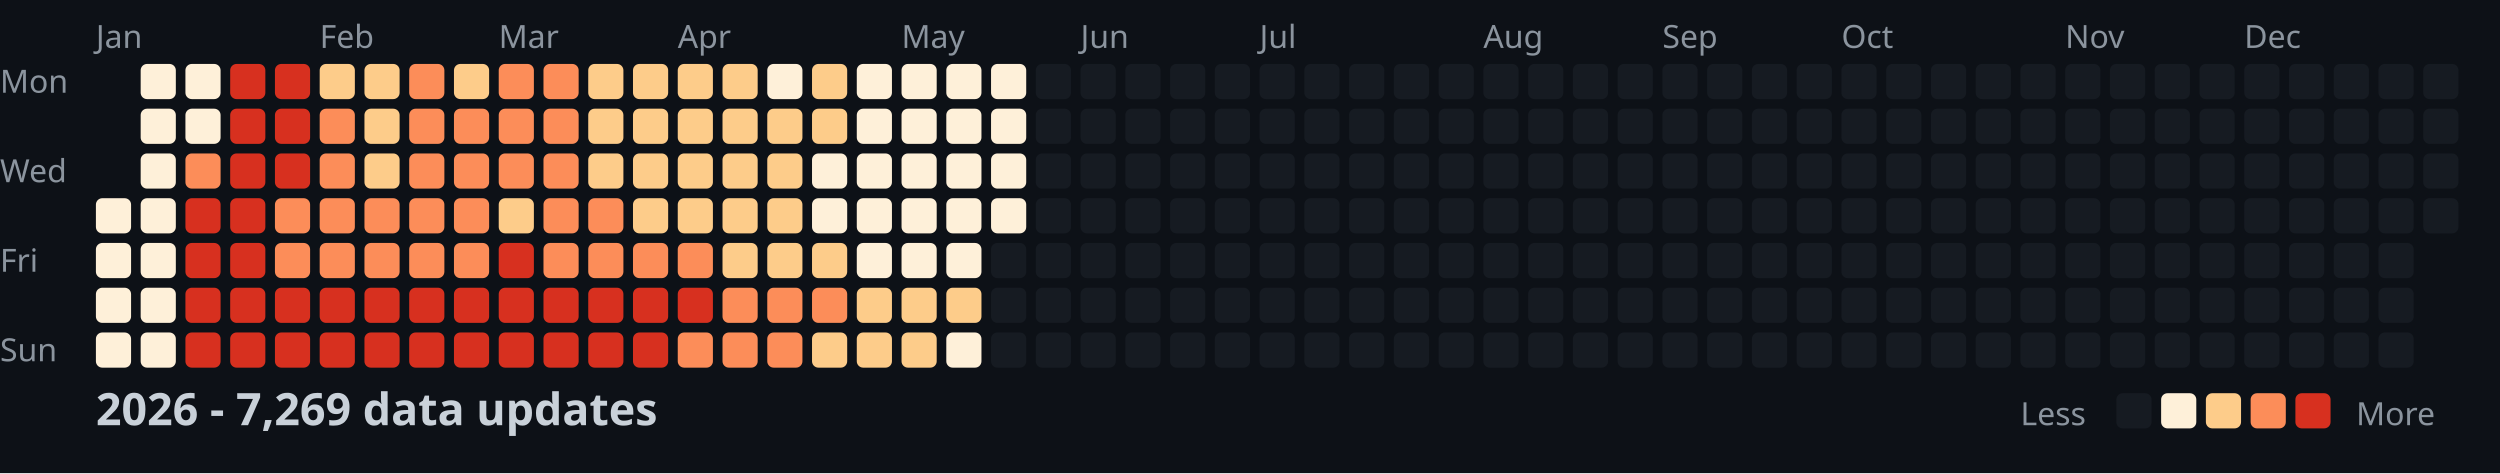
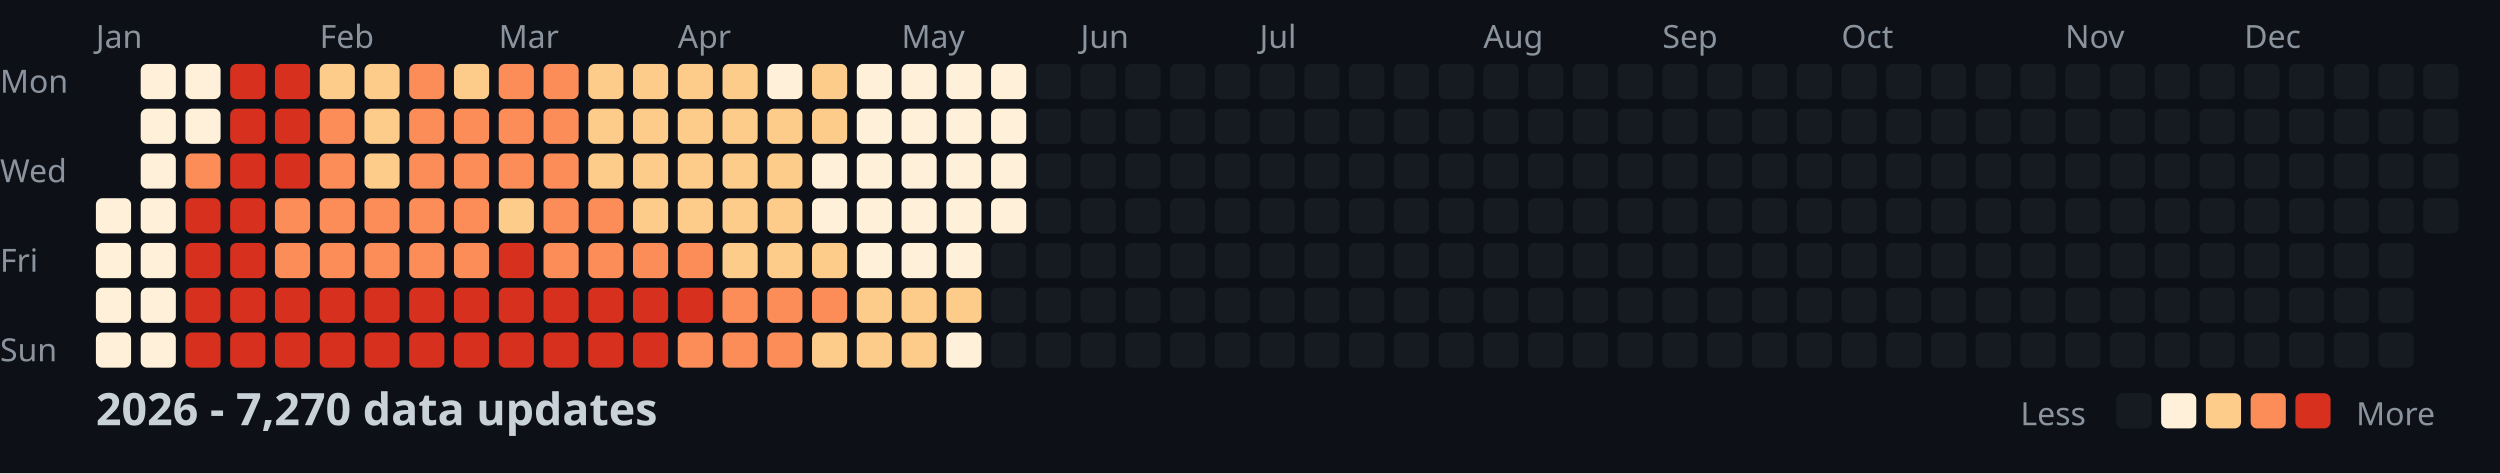
<svg xmlns="http://www.w3.org/2000/svg" width="782" height="148">
  <style>
    .month { font: 10px sans-serif; fill: #8b949e; }
    .day { font: 10px sans-serif; fill: #8b949e; }
    .title { font: bold 14px sans-serif; fill: #c9d1d9; }
    .legend { font: 10px sans-serif; fill: #8b949e; }
  </style>
  <rect width="100%" height="100%" fill="#0d1117" />
  <text x="0" y="29" class="day">Mon</text>
  <text x="0" y="57" class="day">Wed</text>
  <text x="0" y="85" class="day">Fri</text>
  <text x="0" y="113" class="day">Sun</text>
  <text x="30" y="15" class="month">Jan</text>
  <text x="100" y="15" class="month">Feb</text>
  <text x="156" y="15" class="month">Mar</text>
  <text x="212" y="15" class="month">Apr</text>
  <text x="282" y="15" class="month">May</text>
  <text x="338" y="15" class="month">Jun</text>
  <text x="394" y="15" class="month">Jul</text>
  <text x="464" y="15" class="month">Aug</text>
  <text x="520" y="15" class="month">Sep</text>
  <text x="576" y="15" class="month">Oct</text>
  <text x="646" y="15" class="month">Nov</text>
  <text x="702" y="15" class="month">Dec</text>
  <rect x="30" y="62" width="11" height="11" fill="#fef0d9" rx="2" />
  <rect x="30" y="76" width="11" height="11" fill="#fef0d9" rx="2" />
  <rect x="30" y="90" width="11" height="11" fill="#fef0d9" rx="2" />
  <rect x="30" y="104" width="11" height="11" fill="#fef0d9" rx="2" />
  <rect x="44" y="20" width="11" height="11" fill="#fef0d9" rx="2" />
  <rect x="44" y="34" width="11" height="11" fill="#fef0d9" rx="2" />
  <rect x="44" y="48" width="11" height="11" fill="#fef0d9" rx="2" />
  <rect x="44" y="62" width="11" height="11" fill="#fef0d9" rx="2" />
  <rect x="44" y="76" width="11" height="11" fill="#fef0d9" rx="2" />
  <rect x="44" y="90" width="11" height="11" fill="#fef0d9" rx="2" />
  <rect x="44" y="104" width="11" height="11" fill="#fef0d9" rx="2" />
  <rect x="58" y="20" width="11" height="11" fill="#fef0d9" rx="2" />
  <rect x="58" y="34" width="11" height="11" fill="#fef0d9" rx="2" />
  <rect x="58" y="48" width="11" height="11" fill="#fc8d59" rx="2" />
  <rect x="58" y="62" width="11" height="11" fill="#d7301f" rx="2" />
  <rect x="58" y="76" width="11" height="11" fill="#d7301f" rx="2" />
  <rect x="58" y="90" width="11" height="11" fill="#d7301f" rx="2" />
  <rect x="58" y="104" width="11" height="11" fill="#d7301f" rx="2" />
  <rect x="72" y="20" width="11" height="11" fill="#d7301f" rx="2" />
  <rect x="72" y="34" width="11" height="11" fill="#d7301f" rx="2" />
  <rect x="72" y="48" width="11" height="11" fill="#d7301f" rx="2" />
  <rect x="72" y="62" width="11" height="11" fill="#d7301f" rx="2" />
  <rect x="72" y="76" width="11" height="11" fill="#d7301f" rx="2" />
  <rect x="72" y="90" width="11" height="11" fill="#d7301f" rx="2" />
  <rect x="72" y="104" width="11" height="11" fill="#d7301f" rx="2" />
  <rect x="86" y="20" width="11" height="11" fill="#d7301f" rx="2" />
  <rect x="86" y="34" width="11" height="11" fill="#d7301f" rx="2" />
  <rect x="86" y="48" width="11" height="11" fill="#d7301f" rx="2" />
  <rect x="86" y="62" width="11" height="11" fill="#fc8d59" rx="2" />
  <rect x="86" y="76" width="11" height="11" fill="#fc8d59" rx="2" />
  <rect x="86" y="90" width="11" height="11" fill="#d7301f" rx="2" />
  <rect x="86" y="104" width="11" height="11" fill="#d7301f" rx="2" />
  <rect x="100" y="20" width="11" height="11" fill="#fdcc8a" rx="2" />
  <rect x="100" y="34" width="11" height="11" fill="#fc8d59" rx="2" />
  <rect x="100" y="48" width="11" height="11" fill="#fc8d59" rx="2" />
  <rect x="100" y="62" width="11" height="11" fill="#fc8d59" rx="2" />
  <rect x="100" y="76" width="11" height="11" fill="#fc8d59" rx="2" />
  <rect x="100" y="90" width="11" height="11" fill="#d7301f" rx="2" />
  <rect x="100" y="104" width="11" height="11" fill="#d7301f" rx="2" />
  <rect x="114" y="20" width="11" height="11" fill="#fdcc8a" rx="2" />
  <rect x="114" y="34" width="11" height="11" fill="#fdcc8a" rx="2" />
  <rect x="114" y="48" width="11" height="11" fill="#fdcc8a" rx="2" />
  <rect x="114" y="62" width="11" height="11" fill="#fc8d59" rx="2" />
  <rect x="114" y="76" width="11" height="11" fill="#fc8d59" rx="2" />
  <rect x="114" y="90" width="11" height="11" fill="#d7301f" rx="2" />
  <rect x="114" y="104" width="11" height="11" fill="#d7301f" rx="2" />
  <rect x="128" y="20" width="11" height="11" fill="#fc8d59" rx="2" />
  <rect x="128" y="34" width="11" height="11" fill="#fc8d59" rx="2" />
  <rect x="128" y="48" width="11" height="11" fill="#fc8d59" rx="2" />
  <rect x="128" y="62" width="11" height="11" fill="#fc8d59" rx="2" />
  <rect x="128" y="76" width="11" height="11" fill="#fc8d59" rx="2" />
  <rect x="128" y="90" width="11" height="11" fill="#d7301f" rx="2" />
  <rect x="128" y="104" width="11" height="11" fill="#d7301f" rx="2" />
  <rect x="142" y="20" width="11" height="11" fill="#fdcc8a" rx="2" />
  <rect x="142" y="34" width="11" height="11" fill="#fc8d59" rx="2" />
  <rect x="142" y="48" width="11" height="11" fill="#fc8d59" rx="2" />
  <rect x="142" y="62" width="11" height="11" fill="#fc8d59" rx="2" />
  <rect x="142" y="76" width="11" height="11" fill="#fc8d59" rx="2" />
  <rect x="142" y="90" width="11" height="11" fill="#d7301f" rx="2" />
  <rect x="142" y="104" width="11" height="11" fill="#d7301f" rx="2" />
  <rect x="156" y="20" width="11" height="11" fill="#fc8d59" rx="2" />
  <rect x="156" y="34" width="11" height="11" fill="#fc8d59" rx="2" />
  <rect x="156" y="48" width="11" height="11" fill="#fc8d59" rx="2" />
  <rect x="156" y="62" width="11" height="11" fill="#fdcc8a" rx="2" />
  <rect x="156" y="76" width="11" height="11" fill="#d7301f" rx="2" />
  <rect x="156" y="90" width="11" height="11" fill="#d7301f" rx="2" />
  <rect x="156" y="104" width="11" height="11" fill="#d7301f" rx="2" />
  <rect x="170" y="20" width="11" height="11" fill="#fc8d59" rx="2" />
  <rect x="170" y="34" width="11" height="11" fill="#fc8d59" rx="2" />
  <rect x="170" y="48" width="11" height="11" fill="#fc8d59" rx="2" />
  <rect x="170" y="62" width="11" height="11" fill="#fc8d59" rx="2" />
  <rect x="170" y="76" width="11" height="11" fill="#fc8d59" rx="2" />
  <rect x="170" y="90" width="11" height="11" fill="#d7301f" rx="2" />
  <rect x="170" y="104" width="11" height="11" fill="#d7301f" rx="2" />
  <rect x="184" y="20" width="11" height="11" fill="#fdcc8a" rx="2" />
  <rect x="184" y="34" width="11" height="11" fill="#fdcc8a" rx="2" />
  <rect x="184" y="48" width="11" height="11" fill="#fdcc8a" rx="2" />
  <rect x="184" y="62" width="11" height="11" fill="#fc8d59" rx="2" />
  <rect x="184" y="76" width="11" height="11" fill="#fc8d59" rx="2" />
  <rect x="184" y="90" width="11" height="11" fill="#d7301f" rx="2" />
  <rect x="184" y="104" width="11" height="11" fill="#d7301f" rx="2" />
  <rect x="198" y="20" width="11" height="11" fill="#fdcc8a" rx="2" />
  <rect x="198" y="34" width="11" height="11" fill="#fdcc8a" rx="2" />
  <rect x="198" y="48" width="11" height="11" fill="#fdcc8a" rx="2" />
  <rect x="198" y="62" width="11" height="11" fill="#fdcc8a" rx="2" />
  <rect x="198" y="76" width="11" height="11" fill="#fc8d59" rx="2" />
  <rect x="198" y="90" width="11" height="11" fill="#d7301f" rx="2" />
  <rect x="198" y="104" width="11" height="11" fill="#d7301f" rx="2" />
  <rect x="212" y="20" width="11" height="11" fill="#fdcc8a" rx="2" />
  <rect x="212" y="34" width="11" height="11" fill="#fdcc8a" rx="2" />
  <rect x="212" y="48" width="11" height="11" fill="#fdcc8a" rx="2" />
  <rect x="212" y="62" width="11" height="11" fill="#fdcc8a" rx="2" />
  <rect x="212" y="76" width="11" height="11" fill="#fc8d59" rx="2" />
  <rect x="212" y="90" width="11" height="11" fill="#d7301f" rx="2" />
  <rect x="212" y="104" width="11" height="11" fill="#fc8d59" rx="2" />
  <rect x="226" y="20" width="11" height="11" fill="#fdcc8a" rx="2" />
  <rect x="226" y="34" width="11" height="11" fill="#fdcc8a" rx="2" />
  <rect x="226" y="48" width="11" height="11" fill="#fdcc8a" rx="2" />
  <rect x="226" y="62" width="11" height="11" fill="#fdcc8a" rx="2" />
  <rect x="226" y="76" width="11" height="11" fill="#fdcc8a" rx="2" />
  <rect x="226" y="90" width="11" height="11" fill="#fc8d59" rx="2" />
  <rect x="226" y="104" width="11" height="11" fill="#fc8d59" rx="2" />
  <rect x="240" y="20" width="11" height="11" fill="#fef0d9" rx="2" />
  <rect x="240" y="34" width="11" height="11" fill="#fdcc8a" rx="2" />
  <rect x="240" y="48" width="11" height="11" fill="#fdcc8a" rx="2" />
  <rect x="240" y="62" width="11" height="11" fill="#fdcc8a" rx="2" />
  <rect x="240" y="76" width="11" height="11" fill="#fdcc8a" rx="2" />
  <rect x="240" y="90" width="11" height="11" fill="#fc8d59" rx="2" />
  <rect x="240" y="104" width="11" height="11" fill="#fc8d59" rx="2" />
  <rect x="254" y="20" width="11" height="11" fill="#fdcc8a" rx="2" />
  <rect x="254" y="34" width="11" height="11" fill="#fdcc8a" rx="2" />
  <rect x="254" y="48" width="11" height="11" fill="#fef0d9" rx="2" />
  <rect x="254" y="62" width="11" height="11" fill="#fef0d9" rx="2" />
  <rect x="254" y="76" width="11" height="11" fill="#fdcc8a" rx="2" />
  <rect x="254" y="90" width="11" height="11" fill="#fc8d59" rx="2" />
  <rect x="254" y="104" width="11" height="11" fill="#fdcc8a" rx="2" />
  <rect x="268" y="20" width="11" height="11" fill="#fef0d9" rx="2" />
  <rect x="268" y="34" width="11" height="11" fill="#fef0d9" rx="2" />
  <rect x="268" y="48" width="11" height="11" fill="#fef0d9" rx="2" />
  <rect x="268" y="62" width="11" height="11" fill="#fef0d9" rx="2" />
  <rect x="268" y="76" width="11" height="11" fill="#fef0d9" rx="2" />
  <rect x="268" y="90" width="11" height="11" fill="#fdcc8a" rx="2" />
  <rect x="268" y="104" width="11" height="11" fill="#fdcc8a" rx="2" />
  <rect x="282" y="20" width="11" height="11" fill="#fef0d9" rx="2" />
  <rect x="282" y="34" width="11" height="11" fill="#fef0d9" rx="2" />
  <rect x="282" y="48" width="11" height="11" fill="#fef0d9" rx="2" />
  <rect x="282" y="62" width="11" height="11" fill="#fef0d9" rx="2" />
  <rect x="282" y="76" width="11" height="11" fill="#fef0d9" rx="2" />
  <rect x="282" y="90" width="11" height="11" fill="#fdcc8a" rx="2" />
  <rect x="282" y="104" width="11" height="11" fill="#fdcc8a" rx="2" />
  <rect x="296" y="20" width="11" height="11" fill="#fef0d9" rx="2" />
  <rect x="296" y="34" width="11" height="11" fill="#fef0d9" rx="2" />
  <rect x="296" y="48" width="11" height="11" fill="#fef0d9" rx="2" />
  <rect x="296" y="62" width="11" height="11" fill="#fef0d9" rx="2" />
  <rect x="296" y="76" width="11" height="11" fill="#fef0d9" rx="2" />
  <rect x="296" y="90" width="11" height="11" fill="#fdcc8a" rx="2" />
  <rect x="296" y="104" width="11" height="11" fill="#fef0d9" rx="2" />
  <rect x="310" y="20" width="11" height="11" fill="#fef0d9" rx="2" />
  <rect x="310" y="34" width="11" height="11" fill="#fef0d9" rx="2" />
  <rect x="310" y="48" width="11" height="11" fill="#fef0d9" rx="2" />
  <rect x="310" y="62" width="11" height="11" fill="#fef0d9" rx="2" />
  <rect x="310" y="76" width="11" height="11" fill="#161b22" rx="2" />
  <rect x="310" y="90" width="11" height="11" fill="#161b22" rx="2" />
  <rect x="310" y="104" width="11" height="11" fill="#161b22" rx="2" />
  <rect x="324" y="20" width="11" height="11" fill="#161b22" rx="2" />
  <rect x="324" y="34" width="11" height="11" fill="#161b22" rx="2" />
  <rect x="324" y="48" width="11" height="11" fill="#161b22" rx="2" />
  <rect x="324" y="62" width="11" height="11" fill="#161b22" rx="2" />
  <rect x="324" y="76" width="11" height="11" fill="#161b22" rx="2" />
  <rect x="324" y="90" width="11" height="11" fill="#161b22" rx="2" />
  <rect x="324" y="104" width="11" height="11" fill="#161b22" rx="2" />
  <rect x="338" y="20" width="11" height="11" fill="#161b22" rx="2" />
  <rect x="338" y="34" width="11" height="11" fill="#161b22" rx="2" />
  <rect x="338" y="48" width="11" height="11" fill="#161b22" rx="2" />
  <rect x="338" y="62" width="11" height="11" fill="#161b22" rx="2" />
  <rect x="338" y="76" width="11" height="11" fill="#161b22" rx="2" />
  <rect x="338" y="90" width="11" height="11" fill="#161b22" rx="2" />
  <rect x="338" y="104" width="11" height="11" fill="#161b22" rx="2" />
  <rect x="352" y="20" width="11" height="11" fill="#161b22" rx="2" />
  <rect x="352" y="34" width="11" height="11" fill="#161b22" rx="2" />
  <rect x="352" y="48" width="11" height="11" fill="#161b22" rx="2" />
  <rect x="352" y="62" width="11" height="11" fill="#161b22" rx="2" />
  <rect x="352" y="76" width="11" height="11" fill="#161b22" rx="2" />
  <rect x="352" y="90" width="11" height="11" fill="#161b22" rx="2" />
  <rect x="352" y="104" width="11" height="11" fill="#161b22" rx="2" />
  <rect x="366" y="20" width="11" height="11" fill="#161b22" rx="2" />
  <rect x="366" y="34" width="11" height="11" fill="#161b22" rx="2" />
  <rect x="366" y="48" width="11" height="11" fill="#161b22" rx="2" />
  <rect x="366" y="62" width="11" height="11" fill="#161b22" rx="2" />
  <rect x="366" y="76" width="11" height="11" fill="#161b22" rx="2" />
  <rect x="366" y="90" width="11" height="11" fill="#161b22" rx="2" />
  <rect x="366" y="104" width="11" height="11" fill="#161b22" rx="2" />
  <rect x="380" y="20" width="11" height="11" fill="#161b22" rx="2" />
  <rect x="380" y="34" width="11" height="11" fill="#161b22" rx="2" />
  <rect x="380" y="48" width="11" height="11" fill="#161b22" rx="2" />
  <rect x="380" y="62" width="11" height="11" fill="#161b22" rx="2" />
  <rect x="380" y="76" width="11" height="11" fill="#161b22" rx="2" />
  <rect x="380" y="90" width="11" height="11" fill="#161b22" rx="2" />
  <rect x="380" y="104" width="11" height="11" fill="#161b22" rx="2" />
  <rect x="394" y="20" width="11" height="11" fill="#161b22" rx="2" />
  <rect x="394" y="34" width="11" height="11" fill="#161b22" rx="2" />
  <rect x="394" y="48" width="11" height="11" fill="#161b22" rx="2" />
  <rect x="394" y="62" width="11" height="11" fill="#161b22" rx="2" />
  <rect x="394" y="76" width="11" height="11" fill="#161b22" rx="2" />
  <rect x="394" y="90" width="11" height="11" fill="#161b22" rx="2" />
  <rect x="394" y="104" width="11" height="11" fill="#161b22" rx="2" />
  <rect x="408" y="20" width="11" height="11" fill="#161b22" rx="2" />
  <rect x="408" y="34" width="11" height="11" fill="#161b22" rx="2" />
  <rect x="408" y="48" width="11" height="11" fill="#161b22" rx="2" />
  <rect x="408" y="62" width="11" height="11" fill="#161b22" rx="2" />
  <rect x="408" y="76" width="11" height="11" fill="#161b22" rx="2" />
  <rect x="408" y="90" width="11" height="11" fill="#161b22" rx="2" />
  <rect x="408" y="104" width="11" height="11" fill="#161b22" rx="2" />
  <rect x="422" y="20" width="11" height="11" fill="#161b22" rx="2" />
  <rect x="422" y="34" width="11" height="11" fill="#161b22" rx="2" />
  <rect x="422" y="48" width="11" height="11" fill="#161b22" rx="2" />
  <rect x="422" y="62" width="11" height="11" fill="#161b22" rx="2" />
  <rect x="422" y="76" width="11" height="11" fill="#161b22" rx="2" />
  <rect x="422" y="90" width="11" height="11" fill="#161b22" rx="2" />
  <rect x="422" y="104" width="11" height="11" fill="#161b22" rx="2" />
  <rect x="436" y="20" width="11" height="11" fill="#161b22" rx="2" />
  <rect x="436" y="34" width="11" height="11" fill="#161b22" rx="2" />
  <rect x="436" y="48" width="11" height="11" fill="#161b22" rx="2" />
  <rect x="436" y="62" width="11" height="11" fill="#161b22" rx="2" />
  <rect x="436" y="76" width="11" height="11" fill="#161b22" rx="2" />
  <rect x="436" y="90" width="11" height="11" fill="#161b22" rx="2" />
  <rect x="436" y="104" width="11" height="11" fill="#161b22" rx="2" />
  <rect x="450" y="20" width="11" height="11" fill="#161b22" rx="2" />
  <rect x="450" y="34" width="11" height="11" fill="#161b22" rx="2" />
  <rect x="450" y="48" width="11" height="11" fill="#161b22" rx="2" />
  <rect x="450" y="62" width="11" height="11" fill="#161b22" rx="2" />
  <rect x="450" y="76" width="11" height="11" fill="#161b22" rx="2" />
  <rect x="450" y="90" width="11" height="11" fill="#161b22" rx="2" />
  <rect x="450" y="104" width="11" height="11" fill="#161b22" rx="2" />
  <rect x="464" y="20" width="11" height="11" fill="#161b22" rx="2" />
  <rect x="464" y="34" width="11" height="11" fill="#161b22" rx="2" />
  <rect x="464" y="48" width="11" height="11" fill="#161b22" rx="2" />
  <rect x="464" y="62" width="11" height="11" fill="#161b22" rx="2" />
  <rect x="464" y="76" width="11" height="11" fill="#161b22" rx="2" />
  <rect x="464" y="90" width="11" height="11" fill="#161b22" rx="2" />
  <rect x="464" y="104" width="11" height="11" fill="#161b22" rx="2" />
  <rect x="478" y="20" width="11" height="11" fill="#161b22" rx="2" />
  <rect x="478" y="34" width="11" height="11" fill="#161b22" rx="2" />
  <rect x="478" y="48" width="11" height="11" fill="#161b22" rx="2" />
  <rect x="478" y="62" width="11" height="11" fill="#161b22" rx="2" />
  <rect x="478" y="76" width="11" height="11" fill="#161b22" rx="2" />
  <rect x="478" y="90" width="11" height="11" fill="#161b22" rx="2" />
  <rect x="478" y="104" width="11" height="11" fill="#161b22" rx="2" />
  <rect x="492" y="20" width="11" height="11" fill="#161b22" rx="2" />
  <rect x="492" y="34" width="11" height="11" fill="#161b22" rx="2" />
  <rect x="492" y="48" width="11" height="11" fill="#161b22" rx="2" />
  <rect x="492" y="62" width="11" height="11" fill="#161b22" rx="2" />
  <rect x="492" y="76" width="11" height="11" fill="#161b22" rx="2" />
  <rect x="492" y="90" width="11" height="11" fill="#161b22" rx="2" />
  <rect x="492" y="104" width="11" height="11" fill="#161b22" rx="2" />
  <rect x="506" y="20" width="11" height="11" fill="#161b22" rx="2" />
  <rect x="506" y="34" width="11" height="11" fill="#161b22" rx="2" />
  <rect x="506" y="48" width="11" height="11" fill="#161b22" rx="2" />
  <rect x="506" y="62" width="11" height="11" fill="#161b22" rx="2" />
  <rect x="506" y="76" width="11" height="11" fill="#161b22" rx="2" />
  <rect x="506" y="90" width="11" height="11" fill="#161b22" rx="2" />
  <rect x="506" y="104" width="11" height="11" fill="#161b22" rx="2" />
  <rect x="520" y="20" width="11" height="11" fill="#161b22" rx="2" />
  <rect x="520" y="34" width="11" height="11" fill="#161b22" rx="2" />
  <rect x="520" y="48" width="11" height="11" fill="#161b22" rx="2" />
  <rect x="520" y="62" width="11" height="11" fill="#161b22" rx="2" />
  <rect x="520" y="76" width="11" height="11" fill="#161b22" rx="2" />
  <rect x="520" y="90" width="11" height="11" fill="#161b22" rx="2" />
  <rect x="520" y="104" width="11" height="11" fill="#161b22" rx="2" />
  <rect x="534" y="20" width="11" height="11" fill="#161b22" rx="2" />
  <rect x="534" y="34" width="11" height="11" fill="#161b22" rx="2" />
  <rect x="534" y="48" width="11" height="11" fill="#161b22" rx="2" />
  <rect x="534" y="62" width="11" height="11" fill="#161b22" rx="2" />
  <rect x="534" y="76" width="11" height="11" fill="#161b22" rx="2" />
  <rect x="534" y="90" width="11" height="11" fill="#161b22" rx="2" />
  <rect x="534" y="104" width="11" height="11" fill="#161b22" rx="2" />
  <rect x="548" y="20" width="11" height="11" fill="#161b22" rx="2" />
  <rect x="548" y="34" width="11" height="11" fill="#161b22" rx="2" />
  <rect x="548" y="48" width="11" height="11" fill="#161b22" rx="2" />
  <rect x="548" y="62" width="11" height="11" fill="#161b22" rx="2" />
  <rect x="548" y="76" width="11" height="11" fill="#161b22" rx="2" />
  <rect x="548" y="90" width="11" height="11" fill="#161b22" rx="2" />
  <rect x="548" y="104" width="11" height="11" fill="#161b22" rx="2" />
  <rect x="562" y="20" width="11" height="11" fill="#161b22" rx="2" />
  <rect x="562" y="34" width="11" height="11" fill="#161b22" rx="2" />
  <rect x="562" y="48" width="11" height="11" fill="#161b22" rx="2" />
  <rect x="562" y="62" width="11" height="11" fill="#161b22" rx="2" />
  <rect x="562" y="76" width="11" height="11" fill="#161b22" rx="2" />
  <rect x="562" y="90" width="11" height="11" fill="#161b22" rx="2" />
  <rect x="562" y="104" width="11" height="11" fill="#161b22" rx="2" />
  <rect x="576" y="20" width="11" height="11" fill="#161b22" rx="2" />
  <rect x="576" y="34" width="11" height="11" fill="#161b22" rx="2" />
  <rect x="576" y="48" width="11" height="11" fill="#161b22" rx="2" />
  <rect x="576" y="62" width="11" height="11" fill="#161b22" rx="2" />
  <rect x="576" y="76" width="11" height="11" fill="#161b22" rx="2" />
  <rect x="576" y="90" width="11" height="11" fill="#161b22" rx="2" />
  <rect x="576" y="104" width="11" height="11" fill="#161b22" rx="2" />
  <rect x="590" y="20" width="11" height="11" fill="#161b22" rx="2" />
  <rect x="590" y="34" width="11" height="11" fill="#161b22" rx="2" />
  <rect x="590" y="48" width="11" height="11" fill="#161b22" rx="2" />
  <rect x="590" y="62" width="11" height="11" fill="#161b22" rx="2" />
  <rect x="590" y="76" width="11" height="11" fill="#161b22" rx="2" />
  <rect x="590" y="90" width="11" height="11" fill="#161b22" rx="2" />
  <rect x="590" y="104" width="11" height="11" fill="#161b22" rx="2" />
  <rect x="604" y="20" width="11" height="11" fill="#161b22" rx="2" />
  <rect x="604" y="34" width="11" height="11" fill="#161b22" rx="2" />
  <rect x="604" y="48" width="11" height="11" fill="#161b22" rx="2" />
  <rect x="604" y="62" width="11" height="11" fill="#161b22" rx="2" />
  <rect x="604" y="76" width="11" height="11" fill="#161b22" rx="2" />
  <rect x="604" y="90" width="11" height="11" fill="#161b22" rx="2" />
  <rect x="604" y="104" width="11" height="11" fill="#161b22" rx="2" />
  <rect x="618" y="20" width="11" height="11" fill="#161b22" rx="2" />
  <rect x="618" y="34" width="11" height="11" fill="#161b22" rx="2" />
  <rect x="618" y="48" width="11" height="11" fill="#161b22" rx="2" />
  <rect x="618" y="62" width="11" height="11" fill="#161b22" rx="2" />
  <rect x="618" y="76" width="11" height="11" fill="#161b22" rx="2" />
  <rect x="618" y="90" width="11" height="11" fill="#161b22" rx="2" />
  <rect x="618" y="104" width="11" height="11" fill="#161b22" rx="2" />
  <rect x="632" y="20" width="11" height="11" fill="#161b22" rx="2" />
  <rect x="632" y="34" width="11" height="11" fill="#161b22" rx="2" />
  <rect x="632" y="48" width="11" height="11" fill="#161b22" rx="2" />
  <rect x="632" y="62" width="11" height="11" fill="#161b22" rx="2" />
  <rect x="632" y="76" width="11" height="11" fill="#161b22" rx="2" />
  <rect x="632" y="90" width="11" height="11" fill="#161b22" rx="2" />
  <rect x="632" y="104" width="11" height="11" fill="#161b22" rx="2" />
  <rect x="646" y="20" width="11" height="11" fill="#161b22" rx="2" />
  <rect x="646" y="34" width="11" height="11" fill="#161b22" rx="2" />
  <rect x="646" y="48" width="11" height="11" fill="#161b22" rx="2" />
  <rect x="646" y="62" width="11" height="11" fill="#161b22" rx="2" />
  <rect x="646" y="76" width="11" height="11" fill="#161b22" rx="2" />
  <rect x="646" y="90" width="11" height="11" fill="#161b22" rx="2" />
  <rect x="646" y="104" width="11" height="11" fill="#161b22" rx="2" />
  <rect x="660" y="20" width="11" height="11" fill="#161b22" rx="2" />
  <rect x="660" y="34" width="11" height="11" fill="#161b22" rx="2" />
  <rect x="660" y="48" width="11" height="11" fill="#161b22" rx="2" />
  <rect x="660" y="62" width="11" height="11" fill="#161b22" rx="2" />
  <rect x="660" y="76" width="11" height="11" fill="#161b22" rx="2" />
  <rect x="660" y="90" width="11" height="11" fill="#161b22" rx="2" />
  <rect x="660" y="104" width="11" height="11" fill="#161b22" rx="2" />
  <rect x="674" y="20" width="11" height="11" fill="#161b22" rx="2" />
  <rect x="674" y="34" width="11" height="11" fill="#161b22" rx="2" />
  <rect x="674" y="48" width="11" height="11" fill="#161b22" rx="2" />
  <rect x="674" y="62" width="11" height="11" fill="#161b22" rx="2" />
  <rect x="674" y="76" width="11" height="11" fill="#161b22" rx="2" />
  <rect x="674" y="90" width="11" height="11" fill="#161b22" rx="2" />
  <rect x="674" y="104" width="11" height="11" fill="#161b22" rx="2" />
  <rect x="688" y="20" width="11" height="11" fill="#161b22" rx="2" />
  <rect x="688" y="34" width="11" height="11" fill="#161b22" rx="2" />
  <rect x="688" y="48" width="11" height="11" fill="#161b22" rx="2" />
  <rect x="688" y="62" width="11" height="11" fill="#161b22" rx="2" />
  <rect x="688" y="76" width="11" height="11" fill="#161b22" rx="2" />
  <rect x="688" y="90" width="11" height="11" fill="#161b22" rx="2" />
  <rect x="688" y="104" width="11" height="11" fill="#161b22" rx="2" />
  <rect x="702" y="20" width="11" height="11" fill="#161b22" rx="2" />
  <rect x="702" y="34" width="11" height="11" fill="#161b22" rx="2" />
  <rect x="702" y="48" width="11" height="11" fill="#161b22" rx="2" />
  <rect x="702" y="62" width="11" height="11" fill="#161b22" rx="2" />
  <rect x="702" y="76" width="11" height="11" fill="#161b22" rx="2" />
  <rect x="702" y="90" width="11" height="11" fill="#161b22" rx="2" />
  <rect x="702" y="104" width="11" height="11" fill="#161b22" rx="2" />
  <rect x="716" y="20" width="11" height="11" fill="#161b22" rx="2" />
  <rect x="716" y="34" width="11" height="11" fill="#161b22" rx="2" />
  <rect x="716" y="48" width="11" height="11" fill="#161b22" rx="2" />
  <rect x="716" y="62" width="11" height="11" fill="#161b22" rx="2" />
  <rect x="716" y="76" width="11" height="11" fill="#161b22" rx="2" />
  <rect x="716" y="90" width="11" height="11" fill="#161b22" rx="2" />
  <rect x="716" y="104" width="11" height="11" fill="#161b22" rx="2" />
  <rect x="730" y="20" width="11" height="11" fill="#161b22" rx="2" />
  <rect x="730" y="34" width="11" height="11" fill="#161b22" rx="2" />
  <rect x="730" y="48" width="11" height="11" fill="#161b22" rx="2" />
  <rect x="730" y="62" width="11" height="11" fill="#161b22" rx="2" />
  <rect x="730" y="76" width="11" height="11" fill="#161b22" rx="2" />
  <rect x="730" y="90" width="11" height="11" fill="#161b22" rx="2" />
  <rect x="730" y="104" width="11" height="11" fill="#161b22" rx="2" />
  <rect x="744" y="20" width="11" height="11" fill="#161b22" rx="2" />
  <rect x="744" y="34" width="11" height="11" fill="#161b22" rx="2" />
  <rect x="744" y="48" width="11" height="11" fill="#161b22" rx="2" />
  <rect x="744" y="62" width="11" height="11" fill="#161b22" rx="2" />
  <rect x="744" y="76" width="11" height="11" fill="#161b22" rx="2" />
  <rect x="744" y="90" width="11" height="11" fill="#161b22" rx="2" />
  <rect x="744" y="104" width="11" height="11" fill="#161b22" rx="2" />
  <rect x="758" y="20" width="11" height="11" fill="#161b22" rx="2" />
  <rect x="758" y="34" width="11" height="11" fill="#161b22" rx="2" />
  <rect x="758" y="48" width="11" height="11" fill="#161b22" rx="2" />
  <rect x="758" y="62" width="11" height="11" fill="#161b22" rx="2" />
-   <text x="30" y="133" class="title">2026 - 7,269 data updates</text>
+   <text x="30" y="133" class="title">2026 - 7,270 data updates</text>
  <text x="632" y="133" class="legend">Less</text>
  <rect x="662" y="123" width="11" height="11" fill="#161b22" rx="2" />
  <rect x="676" y="123" width="11" height="11" fill="#fef0d9" rx="2" />
  <rect x="690" y="123" width="11" height="11" fill="#fdcc8a" rx="2" />
  <rect x="704" y="123" width="11" height="11" fill="#fc8d59" rx="2" />
  <rect x="718" y="123" width="11" height="11" fill="#d7301f" rx="2" />
  <text x="737" y="133" class="legend">More</text>
</svg>
